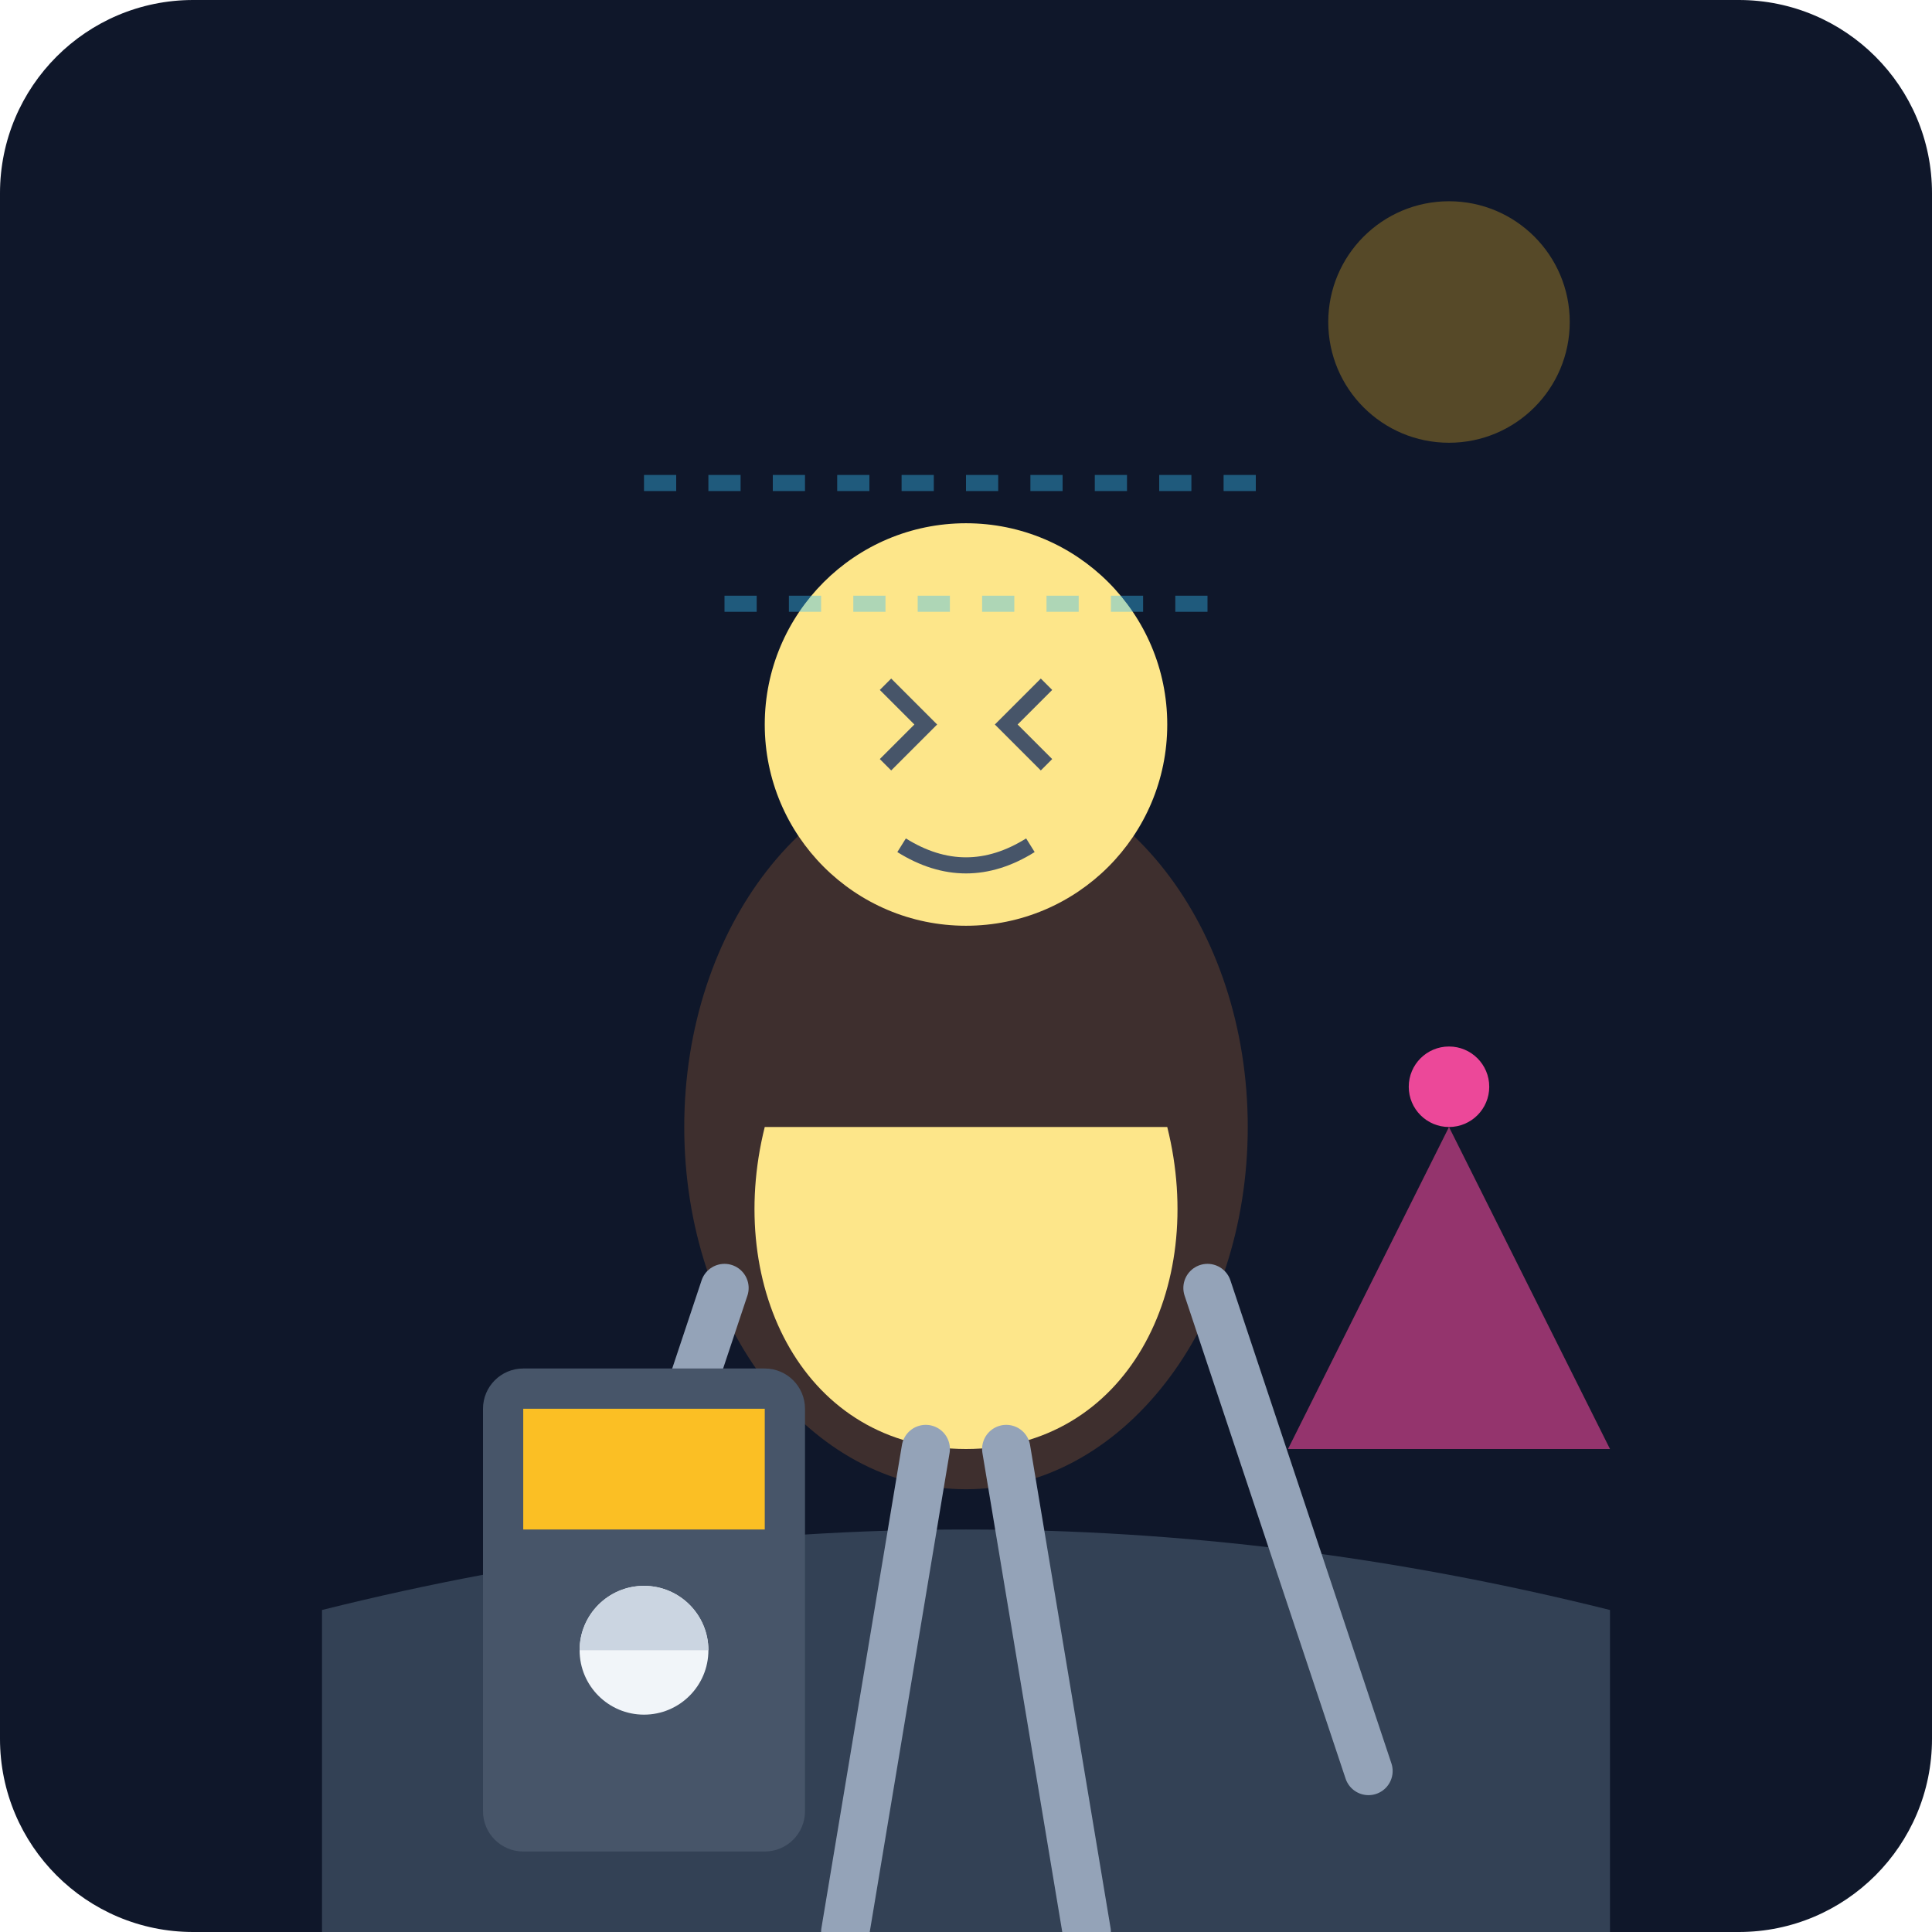
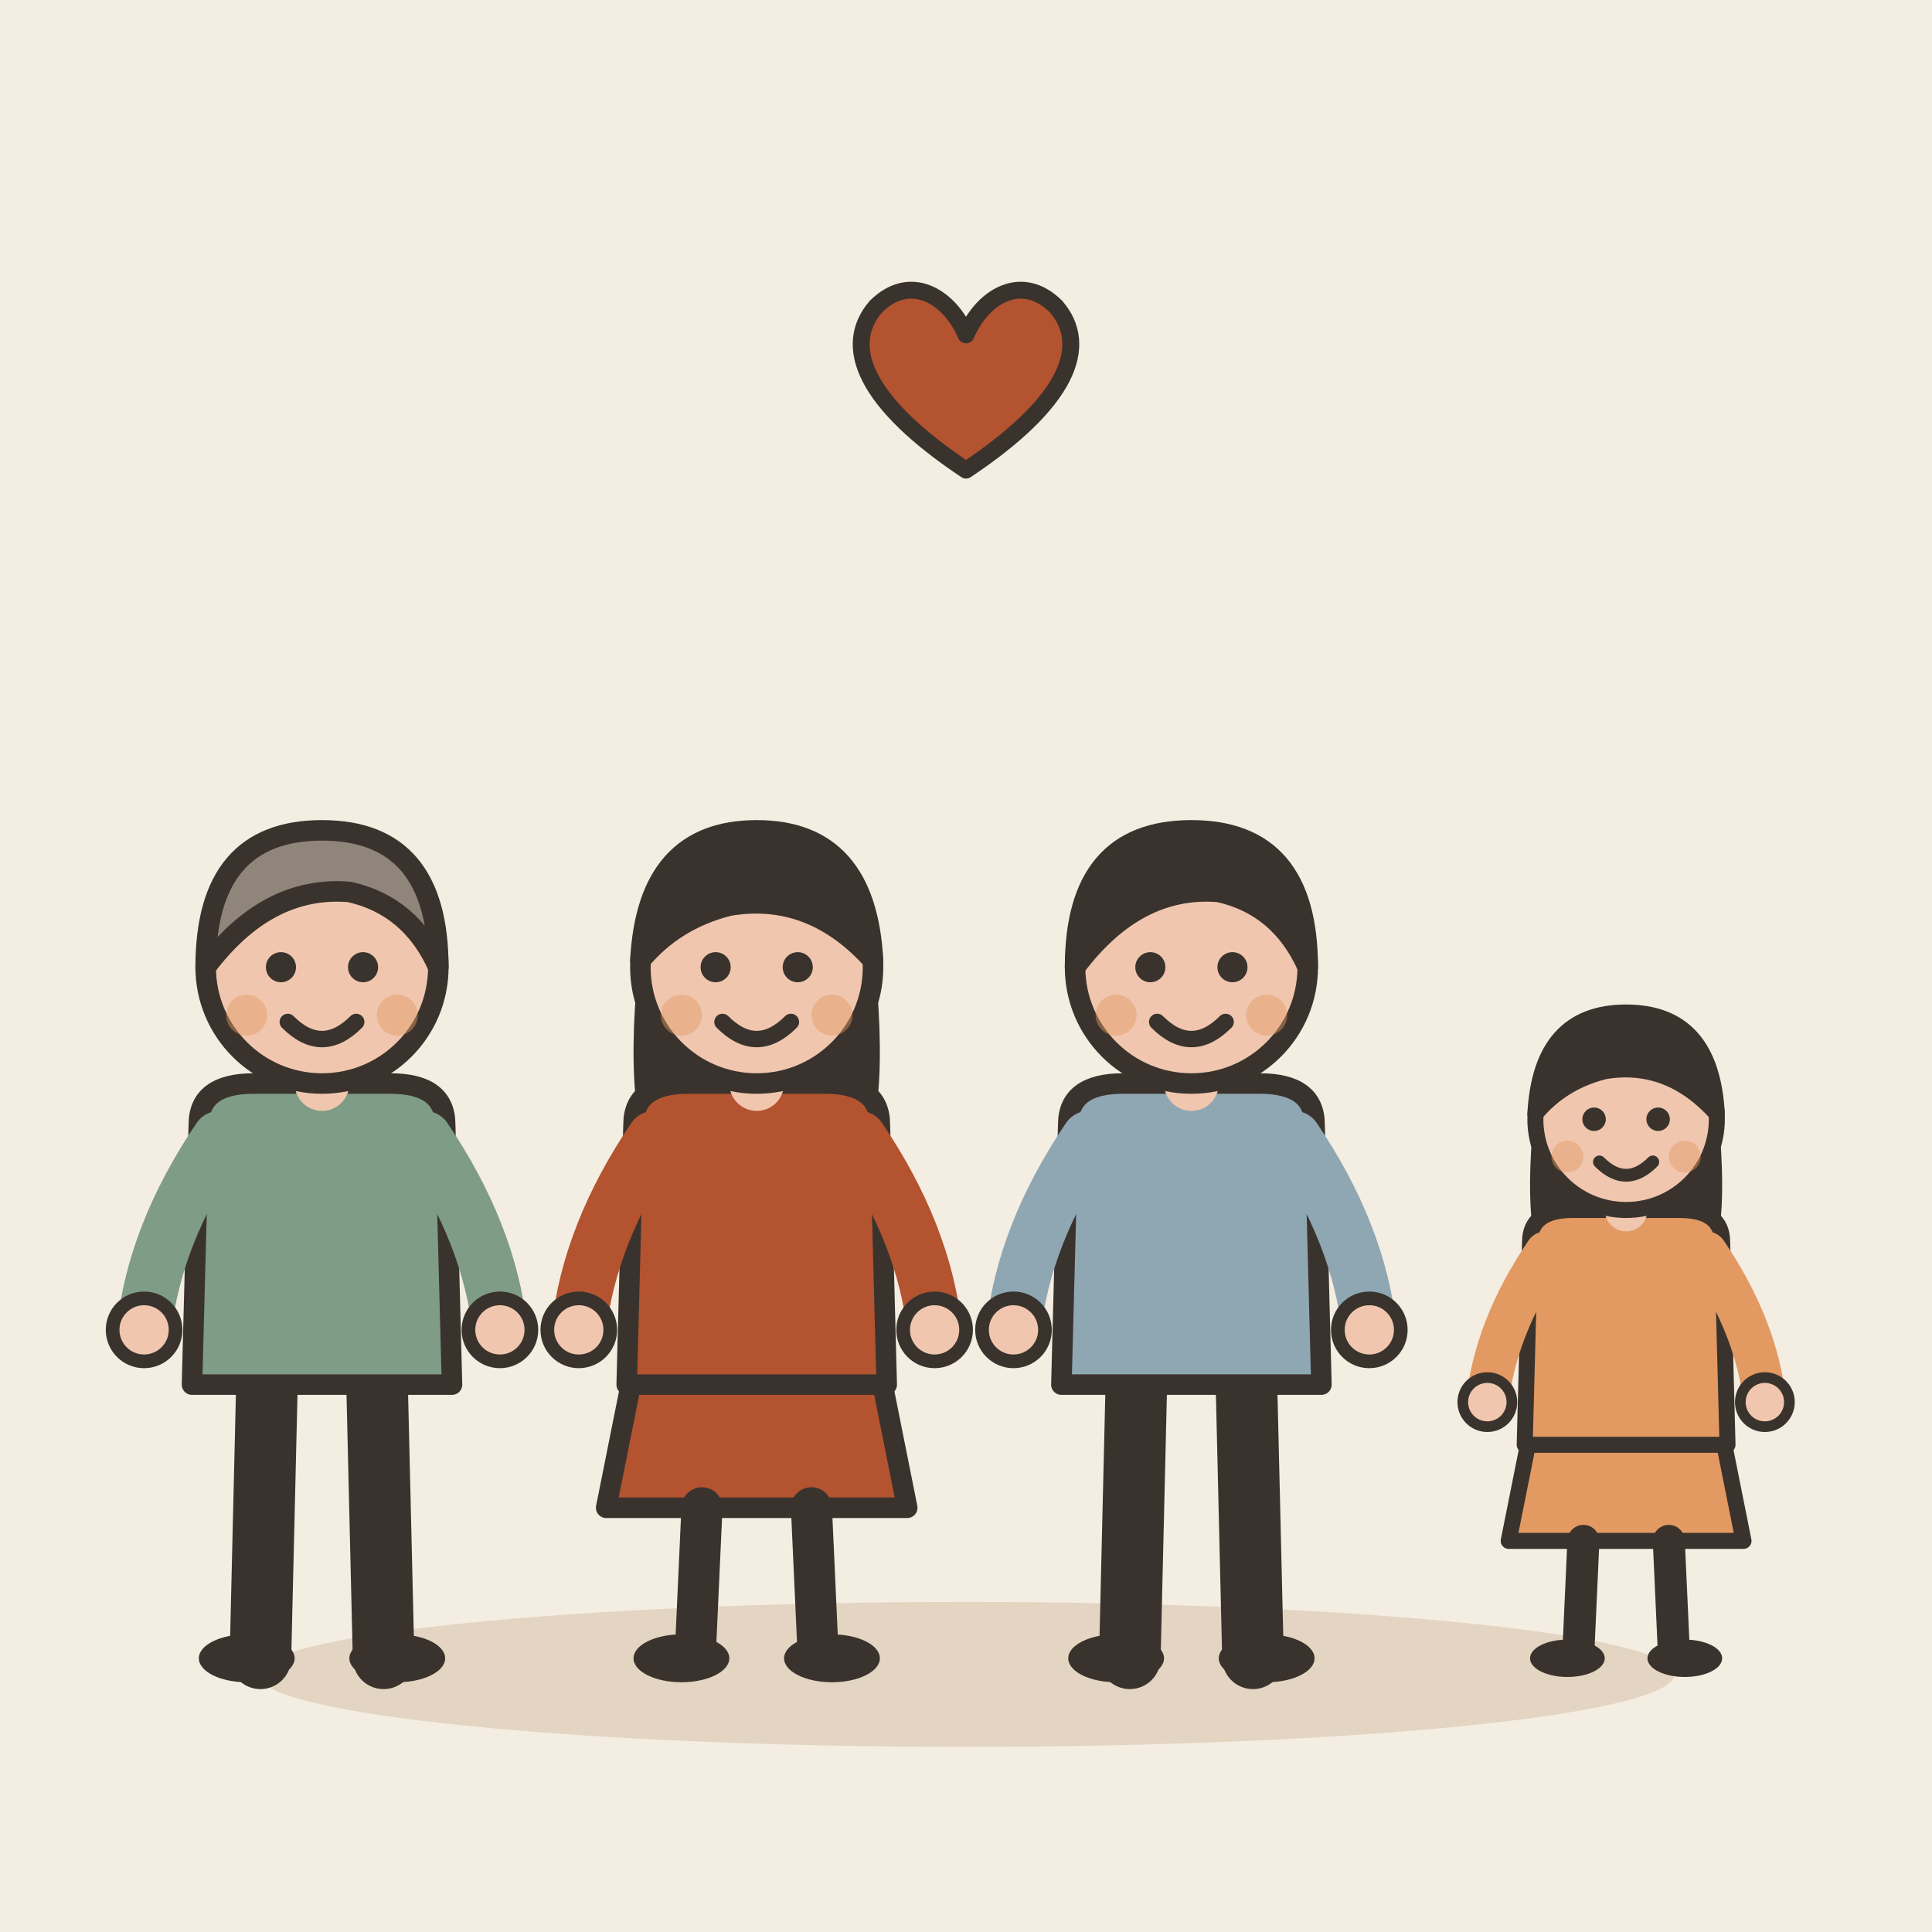
- <svg xmlns="http://www.w3.org/2000/svg" viewBox="0 0 240 240">
-   <defs>
-     <linearGradient id="bgGrad" x1="0" y1="0" x2="0" y2="240">
-       <stop offset="0%" stop-color="#0f172a" />
-       <stop offset="100%" stop-color="#1e293b" />
-     </linearGradient>
-   </defs>
-   <rect width="240" height="240" rx="24" fill="url(#bgGrad)" />
-   <g transform="translate(0, 20)">
-     <path d="M40 180 Q120 160 200 180 L200 220 L40 220 Z" fill="#334155" />
-     <g transform="translate(120, 120)">
-       <ellipse cx="0" cy="0" rx="35" ry="45" fill="#fb923c" opacity="0.2" />
-       <circle cx="0" cy="-50" r="25" fill="#fde68a" />
-       <path d="M-25 0 C-30 20, -20 40, 0 40 C20 40, 30 20, 25 0" fill="#fde68a" />
-       <path d="M-10 -55 L-5 -50 L-10 -45 M10 -55 L5 -50 L10 -45" stroke="#475569" stroke-width="2" fill="none" />
-       <path d="M-8 -35 Q0 -30 8 -35" stroke="#475569" stroke-width="2" fill="none" />
-       <path d="M-30 20 L-50 80 M30 20 L50 80" stroke="#94a3b8" stroke-width="6" stroke-linecap="round" />
-       <path d="M-5 40 L-15 100 M5 40 L15 100" stroke="#94a3b8" stroke-width="6" stroke-linecap="round" />
-     </g>
-     <g transform="translate(60, 150)">
-       <rect x="0" y="0" width="40" height="60" rx="5" fill="#475569" />
-       <rect x="5" y="5" width="30" height="15" fill="#fbbf24" />
-       <circle cx="20" cy="35" r="8" fill="#f1f5f9" />
-       <path d="M12 35 A8 8 0 0 1 28 35" fill="#cbd5e1" />
-     </g>
-     <g transform="translate(160, 160)">
-       <path d="M0 0 L20 -40 L40 0 Z" fill="#ec4899" opacity="0.6" />
-       <circle cx="20" cy="-45" r="5" fill="#ec4899" />
-     </g>
+ <svg xmlns="http://www.w3.org/2000/svg" viewBox="0 0 240 240" data-style="editorial">
+   <rect width="240" height="240" fill="#F4EDE2" />
+   <ellipse cx="120" cy="208" rx="88" ry="9" fill="#E3D5C1" />
+   <g transform="translate(40 206) scale(0.85 0.85)">
+     <path d="M-8 -42L-9 0" stroke="#3A332D" stroke-width="9" stroke-linecap="round" fill="none" />
+     <path d="M8 -42L9 0" stroke="#3A332D" stroke-width="9" stroke-linecap="round" fill="none" />
+     <ellipse cx="-11" cy="0" rx="7" ry="3.5" fill="#3A332D" />
+     <ellipse cx="11" cy="0" rx="7" ry="3.5" fill="#3A332D" />
+     <path d="M-18 -78Q-18 -84 -10 -84L10 -84Q18 -84 18 -78L19 -40L-19 -40Z" fill="#7E9C86" stroke="#3A332D" stroke-width="3" stroke-linecap="round" stroke-linejoin="round" />
+     <path d="M-15 -76Q-24.5 -62 -26 -48" fill="none" stroke="#7E9C86" stroke-width="8" stroke-linecap="round" stroke-linejoin="round" />
+     <circle cx="-26" cy="-48" r="4.6" fill="#F0C7AE" stroke="#3A332D" stroke-linecap="round" stroke-linejoin="round" stroke-width="2" />
+     <path d="M15 -76Q24.5 -62 26 -48" fill="none" stroke="#7E9C86" stroke-width="8" stroke-linecap="round" stroke-linejoin="round" />
+     <circle cx="26" cy="-48" r="4.6" fill="#F0C7AE" stroke="#3A332D" stroke-linecap="round" stroke-linejoin="round" stroke-width="2" />
+     <path d="M0 -84L0 -88" stroke="#F0C7AE" stroke-width="8" stroke-linecap="round" fill="none" />
+     <circle cx="0" cy="-101" r="17" fill="#F0C7AE" stroke="#3A332D" stroke-width="3" stroke-linecap="round" stroke-linejoin="round" />
+     <path d="M-17 -101Q-17 -121 0 -121Q17 -121 17 -101Q13 -110 4 -112Q-8 -113 -17 -101Z" fill="#8F857A" stroke="#3A332D" stroke-width="3" stroke-linecap="round" stroke-linejoin="round" />
+     <circle cx="-6" cy="-101" r="2.2" fill="#3A332D" />
+     <circle cx="6" cy="-101" r="2.2" fill="#3A332D" />
+     <path d="M-5 -93Q0 -88 5 -93" fill="none" stroke="#3A332D" stroke-width="2.4" stroke-linecap="round" stroke-linejoin="round" />
+     <circle cx="-11" cy="-94" r="3" fill="#E39A62" opacity="0.45" />
+     <circle cx="11" cy="-94" r="3" fill="#E39A62" opacity="0.45" />
  </g>
-   <path d="M80 60 L160 60 M90 75 L150 75" stroke="#38bdf8" stroke-width="2" stroke-dasharray="4 4" opacity="0.4" />
-   <circle cx="180" cy="40" r="15" fill="#fbbf24" opacity="0.3" />
+   <g transform="translate(94 206) scale(0.85 0.85)">
+     <path d="M-18 -42L-22 -22L22 -22L18 -42Z" fill="#B4532F" stroke="#3A332D" stroke-width="3" stroke-linecap="round" stroke-linejoin="round" />
+     <path d="M-8 -22L-9 0" stroke="#3A332D" stroke-width="6" stroke-linecap="round" fill="none" />
+     <path d="M8 -22L9 0" stroke="#3A332D" stroke-width="6" stroke-linecap="round" fill="none" />
+     <ellipse cx="-11" cy="0" rx="7" ry="3.5" fill="#3A332D" />
+     <ellipse cx="11" cy="0" rx="7" ry="3.5" fill="#3A332D" />
+     <path d="M-17 -104Q-20 -78 -14 -70L-6 -78L6 -78L14 -70Q20 -78 17 -104Z" fill="#3A332D" />
+     <path d="M-18 -78Q-18 -84 -10 -84L10 -84Q18 -84 18 -78L19 -40L-19 -40Z" fill="#B4532F" stroke="#3A332D" stroke-width="3" stroke-linecap="round" stroke-linejoin="round" />
+     <path d="M-15 -76Q-24.5 -62 -26 -48" fill="none" stroke="#B4532F" stroke-width="8" stroke-linecap="round" stroke-linejoin="round" />
+     <circle cx="-26" cy="-48" r="4.6" fill="#F0C7AE" stroke="#3A332D" stroke-linecap="round" stroke-linejoin="round" stroke-width="2" />
+     <path d="M15 -76Q24.5 -62 26 -48" fill="none" stroke="#B4532F" stroke-width="8" stroke-linecap="round" stroke-linejoin="round" />
+     <circle cx="26" cy="-48" r="4.6" fill="#F0C7AE" stroke="#3A332D" stroke-linecap="round" stroke-linejoin="round" stroke-width="2" />
+     <path d="M0 -84L0 -88" stroke="#F0C7AE" stroke-width="8" stroke-linecap="round" fill="none" />
+     <circle cx="0" cy="-101" r="17" fill="#F0C7AE" stroke="#3A332D" stroke-width="3" stroke-linecap="round" stroke-linejoin="round" />
+     <path d="M-17 -102Q-16 -121 0 -121Q16 -121 17 -102Q8 -112 -4 -110Q-12 -108 -17 -102Z" fill="#3A332D" stroke="#3A332D" stroke-width="3" stroke-linecap="round" stroke-linejoin="round" />
+     <circle cx="-6" cy="-101" r="2.2" fill="#3A332D" />
+     <circle cx="6" cy="-101" r="2.2" fill="#3A332D" />
+     <path d="M-5 -93Q0 -88 5 -93" fill="none" stroke="#3A332D" stroke-width="2.4" stroke-linecap="round" stroke-linejoin="round" />
+     <circle cx="-11" cy="-94" r="3" fill="#E39A62" opacity="0.45" />
+     <circle cx="11" cy="-94" r="3" fill="#E39A62" opacity="0.45" />
+   </g>
+   <g transform="translate(148 206) scale(0.85 0.85)">
+     <path d="M-8 -42L-9 0" stroke="#3A332D" stroke-width="9" stroke-linecap="round" fill="none" />
+     <path d="M8 -42L9 0" stroke="#3A332D" stroke-width="9" stroke-linecap="round" fill="none" />
+     <ellipse cx="-11" cy="0" rx="7" ry="3.5" fill="#3A332D" />
+     <ellipse cx="11" cy="0" rx="7" ry="3.5" fill="#3A332D" />
+     <path d="M-18 -78Q-18 -84 -10 -84L10 -84Q18 -84 18 -78L19 -40L-19 -40Z" fill="#8FA7B3" stroke="#3A332D" stroke-width="3" stroke-linecap="round" stroke-linejoin="round" />
+     <path d="M-15 -76Q-24.5 -62 -26 -48" fill="none" stroke="#8FA7B3" stroke-width="8" stroke-linecap="round" stroke-linejoin="round" />
+     <circle cx="-26" cy="-48" r="4.6" fill="#F0C7AE" stroke="#3A332D" stroke-linecap="round" stroke-linejoin="round" stroke-width="2" />
+     <path d="M15 -76Q24.5 -62 26 -48" fill="none" stroke="#8FA7B3" stroke-width="8" stroke-linecap="round" stroke-linejoin="round" />
+     <circle cx="26" cy="-48" r="4.6" fill="#F0C7AE" stroke="#3A332D" stroke-linecap="round" stroke-linejoin="round" stroke-width="2" />
+     <path d="M0 -84L0 -88" stroke="#F0C7AE" stroke-width="8" stroke-linecap="round" fill="none" />
+     <circle cx="0" cy="-101" r="17" fill="#F0C7AE" stroke="#3A332D" stroke-width="3" stroke-linecap="round" stroke-linejoin="round" />
+     <path d="M-17 -101Q-17 -121 0 -121Q17 -121 17 -101Q13 -110 4 -112Q-8 -113 -17 -101Z" fill="#3A332D" stroke="#3A332D" stroke-width="3" stroke-linecap="round" stroke-linejoin="round" />
+     <circle cx="-6" cy="-101" r="2.2" fill="#3A332D" />
+     <circle cx="6" cy="-101" r="2.2" fill="#3A332D" />
+     <path d="M-5 -93Q0 -88 5 -93" fill="none" stroke="#3A332D" stroke-width="2.4" stroke-linecap="round" stroke-linejoin="round" />
+     <circle cx="-11" cy="-94" r="3" fill="#E39A62" opacity="0.45" />
+     <circle cx="11" cy="-94" r="3" fill="#E39A62" opacity="0.45" />
+   </g>
+   <g transform="translate(202 206) scale(0.663 0.663)">
+     <path d="M-18 -42L-22 -22L22 -22L18 -42Z" fill="#E39A62" stroke="#3A332D" stroke-width="3" stroke-linecap="round" stroke-linejoin="round" />
+     <path d="M-8 -22L-9 0" stroke="#3A332D" stroke-width="6" stroke-linecap="round" fill="none" />
+     <path d="M8 -22L9 0" stroke="#3A332D" stroke-width="6" stroke-linecap="round" fill="none" />
+     <ellipse cx="-11" cy="0" rx="7" ry="3.5" fill="#3A332D" />
+     <ellipse cx="11" cy="0" rx="7" ry="3.5" fill="#3A332D" />
+     <path d="M-17 -104Q-20 -78 -14 -70L-6 -78L6 -78L14 -70Q20 -78 17 -104Z" fill="#3A332D" />
+     <path d="M-18 -78Q-18 -84 -10 -84L10 -84Q18 -84 18 -78L19 -40L-19 -40Z" fill="#E39A62" stroke="#3A332D" stroke-width="3" stroke-linecap="round" stroke-linejoin="round" />
+     <path d="M-15 -76Q-24.5 -62 -26 -48" fill="none" stroke="#E39A62" stroke-width="8" stroke-linecap="round" stroke-linejoin="round" />
+     <circle cx="-26" cy="-48" r="4.6" fill="#F0C7AE" stroke="#3A332D" stroke-linecap="round" stroke-linejoin="round" stroke-width="2" />
+     <path d="M15 -76Q24.5 -62 26 -48" fill="none" stroke="#E39A62" stroke-width="8" stroke-linecap="round" stroke-linejoin="round" />
+     <circle cx="26" cy="-48" r="4.6" fill="#F0C7AE" stroke="#3A332D" stroke-linecap="round" stroke-linejoin="round" stroke-width="2" />
+     <path d="M0 -84L0 -88" stroke="#F0C7AE" stroke-width="8" stroke-linecap="round" fill="none" />
+     <circle cx="0" cy="-101" r="17" fill="#F0C7AE" stroke="#3A332D" stroke-width="3" stroke-linecap="round" stroke-linejoin="round" />
+     <path d="M-17 -102Q-16 -121 0 -121Q16 -121 17 -102Q8 -112 -4 -110Q-12 -108 -17 -102Z" fill="#3A332D" stroke="#3A332D" stroke-width="3" stroke-linecap="round" stroke-linejoin="round" />
+     <circle cx="-6" cy="-101" r="2.2" fill="#3A332D" />
+     <circle cx="6" cy="-101" r="2.2" fill="#3A332D" />
+     <path d="M-5 -93Q0 -88 5 -93" fill="none" stroke="#3A332D" stroke-width="2.4" stroke-linecap="round" stroke-linejoin="round" />
+     <circle cx="-11" cy="-94" r="3" fill="#E39A62" opacity="0.45" />
+     <circle cx="11" cy="-94" r="3" fill="#E39A62" opacity="0.45" />
+   </g>
+   <g transform="translate(120 50) scale(0.7 0.7)">
+     <path d="M0 12C-18 0 -22 -10 -16 -17C-10 -23 -3 -19 0 -12C3 -19 10 -23 16 -17C22 -10 18 0 0 12Z" fill="#B4532F" stroke="#3A332D" stroke-width="3" stroke-linecap="round" stroke-linejoin="round" />
+   </g>
</svg>
